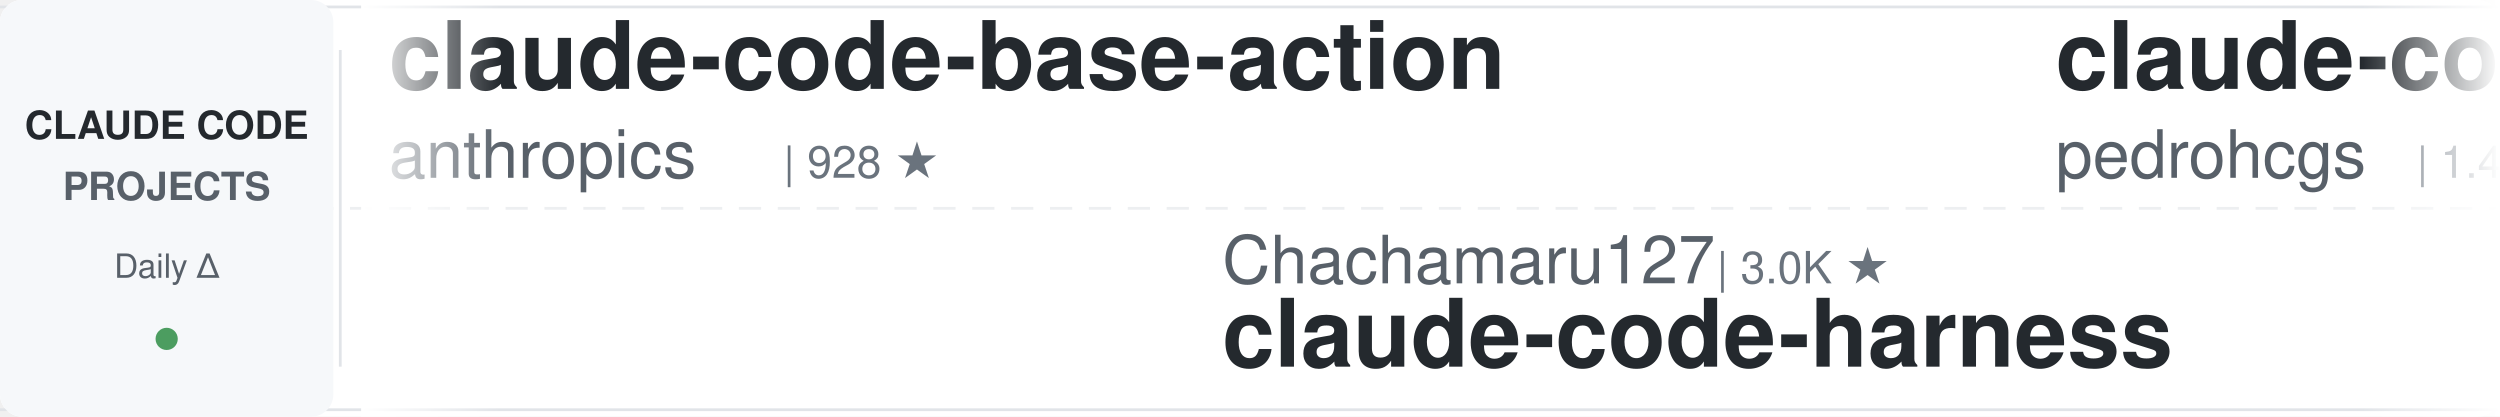
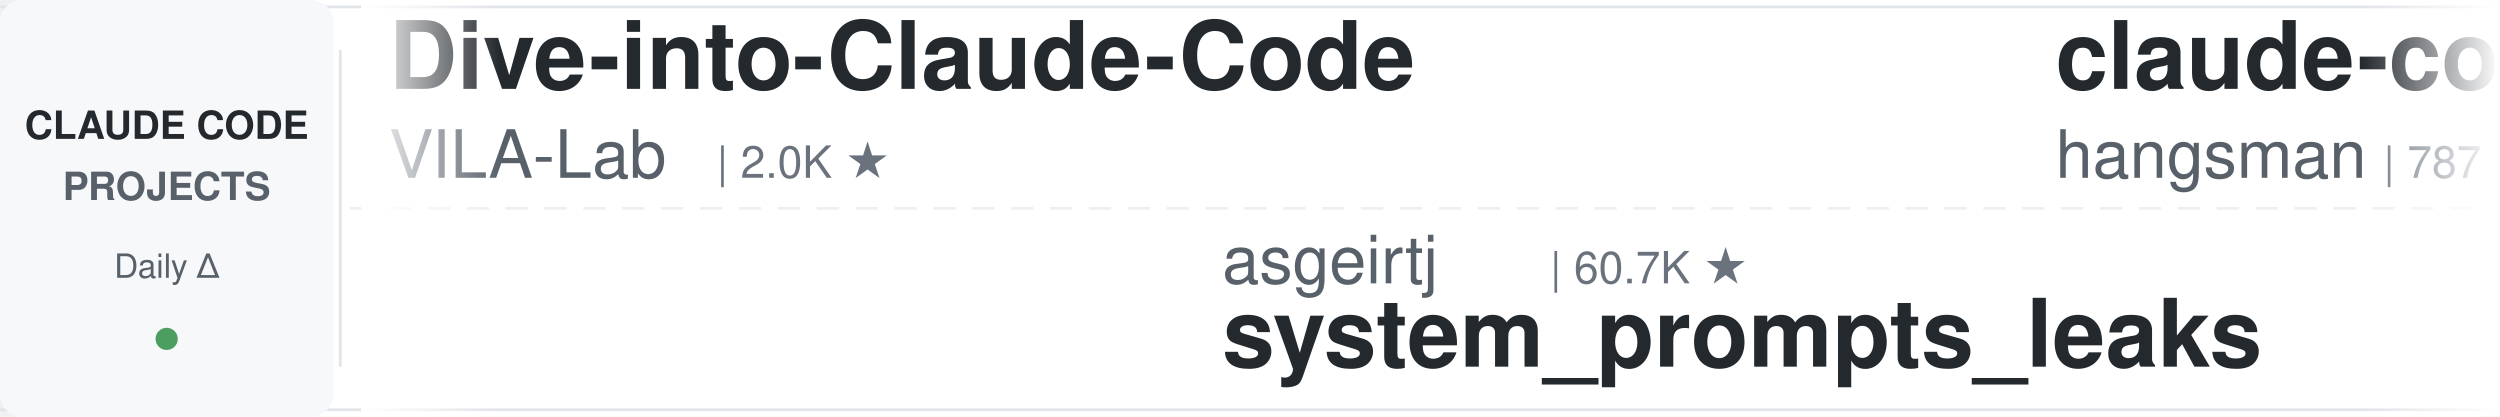
<svg xmlns="http://www.w3.org/2000/svg" width="900" height="150">
  <defs>
    <linearGradient id="leftFade" x1="0%" y1="0%" x2="100%" y2="0%">
      <stop offset="0%" style="stop-color:#ffffff;stop-opacity:1" />
      <stop offset="100%" style="stop-color:#ffffff;stop-opacity:0" />
    </linearGradient>
    <linearGradient id="rightFade" x1="0%" y1="0%" x2="100%" y2="0%">
      <stop offset="0%" style="stop-color:#ffffff;stop-opacity:0" />
      <stop offset="100%" style="stop-color:#ffffff;stop-opacity:1" />
    </linearGradient>
  </defs>
  <rect width="900" height="150" fill="#ffffff" rx="8" />
  <rect x="0" y="2" width="900" height="1" fill="#e1e4e8" />
  <rect x="0" y="147" width="900" height="1" fill="#e1e4e8" />
  <line x1="0" y1="75" x2="900" y2="75" stroke="#e1e4e8" stroke-width="1" stroke-dasharray="8 6" opacity="0.6" />
  <rect x="0" y="0" width="120" height="150" fill="#f6f8fa" rx="8" />
  <text x="60" y="50" font-family="-apple-system, BlinkMacSystemFont, 'Segoe UI', Helvetica, Arial, sans-serif" font-size="14" font-weight="600" fill="#24292e" text-anchor="middle">CLAUDE CODE</text>
  <text x="60" y="72" font-family="-apple-system, BlinkMacSystemFont, 'Segoe UI', Helvetica, Arial, sans-serif" font-size="14" font-weight="600" fill="#586069" text-anchor="middle">PROJECTS</text>
  <text x="60" y="100" font-family="-apple-system, BlinkMacSystemFont, 'Segoe UI', Helvetica, Arial, sans-serif" font-size="12" font-weight="500" fill="#586069" text-anchor="middle">Daily Δ</text>
  <circle cx="60" cy="122" r="4" fill="#22863a" opacity="0.8" />
  <rect x="122" y="18" width="1" height="114" fill="#e1e4e8" />
  <clipPath id="tickerClip">
    <rect x="130" y="0" width="770" height="150" />
  </clipPath>
  <g clip-path="url(#tickerClip)">
    <g id="tickerItems">
      <animateTransform attributeName="transform" attributeType="XML" type="translate" from="0 0" to="-3000 0" dur="54s" repeatCount="indefinite" />
      <g transform="translate(0, 0)">
-         <text x="140" y="32" font-family="-apple-system, BlinkMacSystemFont, 'Segoe UI', Helvetica, Arial, sans-serif" font-size="34" font-weight="600" fill="#24292e">claude-code-base-action</text>
-         <text x="140" y="64" font-family="-apple-system, BlinkMacSystemFont, 'Segoe UI', Helvetica, Arial, sans-serif" font-size="24" font-weight="400" fill="#586069">anthropics</text>
-         <text x="282" y="64" font-family="-apple-system, BlinkMacSystemFont, 'Segoe UI', Helvetica, Arial, sans-serif" font-size="16" font-weight="500" fill="#6a737d">| 928 ★</text>
+         <text x="140" y="32" font-family="-apple-system, BlinkMacSystemFont, 'Segoe UI', Helvetica, Arial, sans-serif" font-size="34" font-weight="600" fill="#24292e">Dive-into-Claude-Code</text>
+         <text x="140" y="64" font-family="-apple-system, BlinkMacSystemFont, 'Segoe UI', Helvetica, Arial, sans-serif" font-size="24" font-weight="400" fill="#586069">VILA-Lab</text>
+         <text x="258" y="64" font-family="-apple-system, BlinkMacSystemFont, 'Segoe UI', Helvetica, Arial, sans-serif" font-size="16" font-weight="500" fill="#6a737d">| 2.0K ★</text>
      </g>
      <g transform="translate(300, 0)">
+         <text x="140" y="102" font-family="-apple-system, BlinkMacSystemFont, 'Segoe UI', Helvetica, Arial, sans-serif" font-size="24" font-weight="400" fill="#586069">asgeirtj</text>
+         <text x="258" y="102" font-family="-apple-system, BlinkMacSystemFont, 'Segoe UI', Helvetica, Arial, sans-serif" font-size="16" font-weight="500" fill="#6a737d">| 60.7K ★</text>
+         <text x="140" y="132" font-family="-apple-system, BlinkMacSystemFont, 'Segoe UI', Helvetica, Arial, sans-serif" font-size="34" font-weight="600" fill="#24292e">system_prompts_leaks</text>
+       </g>
+       <g transform="translate(600, 0)">
+         <text x="140" y="32" font-family="-apple-system, BlinkMacSystemFont, 'Segoe UI', Helvetica, Arial, sans-serif" font-size="34" font-weight="600" fill="#24292e">claude-code-source</text>
+         <text x="140" y="64" font-family="-apple-system, BlinkMacSystemFont, 'Segoe UI', Helvetica, Arial, sans-serif" font-size="24" font-weight="400" fill="#586069">hangsman</text>
+         <text x="258" y="64" font-family="-apple-system, BlinkMacSystemFont, 'Segoe UI', Helvetica, Arial, sans-serif" font-size="16" font-weight="500" fill="#6a737d">| 787 ★</text>
+       </g>
+       <g transform="translate(900, 0)">
+         <text x="140" y="102" font-family="-apple-system, BlinkMacSystemFont, 'Segoe UI', Helvetica, Arial, sans-serif" font-size="24" font-weight="400" fill="#586069">lintsinghua</text>
+         <text x="294" y="102" font-family="-apple-system, BlinkMacSystemFont, 'Segoe UI', Helvetica, Arial, sans-serif" font-size="16" font-weight="500" fill="#6a737d">| 4.0K ★</text>
+         <text x="140" y="132" font-family="-apple-system, BlinkMacSystemFont, 'Segoe UI', Helvetica, Arial, sans-serif" font-size="34" font-weight="600" fill="#24292e">claude-code-book</text>
+       </g>
+       <g transform="translate(1200, 0)">
+         <text x="140" y="32" font-family="-apple-system, BlinkMacSystemFont, 'Segoe UI', Helvetica, Arial, sans-serif" font-size="34" font-weight="600" fill="#24292e">claude-code-rev</text>
+         <text x="140" y="64" font-family="-apple-system, BlinkMacSystemFont, 'Segoe UI', Helvetica, Arial, sans-serif" font-size="24" font-weight="400" fill="#586069">oboard</text>
+         <text x="234" y="64" font-family="-apple-system, BlinkMacSystemFont, 'Segoe UI', Helvetica, Arial, sans-serif" font-size="16" font-weight="500" fill="#6a737d">| 3.3K ★</text>
+       </g>
+       <g transform="translate(1500, 0)">
        <text x="140" y="102" font-family="-apple-system, BlinkMacSystemFont, 'Segoe UI', Helvetica, Arial, sans-serif" font-size="24" font-weight="400" fill="#586069">Chachamaru127</text>
        <text x="318" y="102" font-family="-apple-system, BlinkMacSystemFont, 'Segoe UI', Helvetica, Arial, sans-serif" font-size="16" font-weight="500" fill="#6a737d">| 3.0K ★</text>
        <text x="140" y="132" font-family="-apple-system, BlinkMacSystemFont, 'Segoe UI', Helvetica, Arial, sans-serif" font-size="34" font-weight="600" fill="#24292e">claude-code-harness</text>
      </g>
-       <g transform="translate(600, 0)">
-         <text x="140" y="32" font-family="-apple-system, BlinkMacSystemFont, 'Segoe UI', Helvetica, Arial, sans-serif" font-size="34" font-weight="600" fill="#24292e">claude-code-my-workflow</text>
-         <text x="140" y="64" font-family="-apple-system, BlinkMacSystemFont, 'Segoe UI', Helvetica, Arial, sans-serif" font-size="24" font-weight="400" fill="#586069">pedrohcgs</text>
-         <text x="270" y="64" font-family="-apple-system, BlinkMacSystemFont, 'Segoe UI', Helvetica, Arial, sans-serif" font-size="16" font-weight="500" fill="#6a737d">| 1.4K ★</text>
-       </g>
-       <g transform="translate(900, 0)">
-         <text x="140" y="102" font-family="-apple-system, BlinkMacSystemFont, 'Segoe UI', Helvetica, Arial, sans-serif" font-size="24" font-weight="400" fill="#586069">rohitg00</text>
-         <text x="258" y="102" font-family="-apple-system, BlinkMacSystemFont, 'Segoe UI', Helvetica, Arial, sans-serif" font-size="16" font-weight="500" fill="#6a737d">| 2.4K ★</text>
-         <text x="140" y="132" font-family="-apple-system, BlinkMacSystemFont, 'Segoe UI', Helvetica, Arial, sans-serif" font-size="34" font-weight="600" fill="#24292e">awesome-claude-code-tool...</text>
-       </g>
-       <g transform="translate(1200, 0)">
-         <text x="140" y="32" font-family="-apple-system, BlinkMacSystemFont, 'Segoe UI', Helvetica, Arial, sans-serif" font-size="34" font-weight="600" fill="#24292e">Dive-into-Claude-Code</text>
-         <text x="140" y="64" font-family="-apple-system, BlinkMacSystemFont, 'Segoe UI', Helvetica, Arial, sans-serif" font-size="24" font-weight="400" fill="#586069">VILA-Lab</text>
-         <text x="258" y="64" font-family="-apple-system, BlinkMacSystemFont, 'Segoe UI', Helvetica, Arial, sans-serif" font-size="16" font-weight="500" fill="#6a737d">| 2.0K ★</text>
-       </g>
-       <g transform="translate(1500, 0)">
-         <text x="140" y="102" font-family="-apple-system, BlinkMacSystemFont, 'Segoe UI', Helvetica, Arial, sans-serif" font-size="24" font-weight="400" fill="#586069">feiskyer</text>
-         <text x="258" y="102" font-family="-apple-system, BlinkMacSystemFont, 'Segoe UI', Helvetica, Arial, sans-serif" font-size="16" font-weight="500" fill="#6a737d">| 1.6K ★</text>
-         <text x="140" y="132" font-family="-apple-system, BlinkMacSystemFont, 'Segoe UI', Helvetica, Arial, sans-serif" font-size="34" font-weight="600" fill="#24292e">claude-code-settings</text>
-       </g>
      <g transform="translate(1800, 0)">
-         <text x="140" y="32" font-family="-apple-system, BlinkMacSystemFont, 'Segoe UI', Helvetica, Arial, sans-serif" font-size="34" font-weight="600" fill="#24292e">claude-code-best-practic...</text>
-         <text x="140" y="64" font-family="-apple-system, BlinkMacSystemFont, 'Segoe UI', Helvetica, Arial, sans-serif" font-size="24" font-weight="400" fill="#586069">shanraisshan</text>
-         <text x="306" y="64" font-family="-apple-system, BlinkMacSystemFont, 'Segoe UI', Helvetica, Arial, sans-serif" font-size="16" font-weight="500" fill="#6a737d">| 63.5K ★</text>
+         <text x="140" y="32" font-family="-apple-system, BlinkMacSystemFont, 'Segoe UI', Helvetica, Arial, sans-serif" font-size="34" font-weight="600" fill="#24292e">skills</text>
+         <text x="140" y="64" font-family="-apple-system, BlinkMacSystemFont, 'Segoe UI', Helvetica, Arial, sans-serif" font-size="24" font-weight="400" fill="#586069">anthropics</text>
+         <text x="282" y="64" font-family="-apple-system, BlinkMacSystemFont, 'Segoe UI', Helvetica, Arial, sans-serif" font-size="16" font-weight="500" fill="#6a737d">| 164.3K ★</text>
      </g>
      <g transform="translate(2100, 0)">
-         <text x="140" y="102" font-family="-apple-system, BlinkMacSystemFont, 'Segoe UI', Helvetica, Arial, sans-serif" font-size="24" font-weight="400" fill="#586069">SeemSeam</text>
-         <text x="258" y="102" font-family="-apple-system, BlinkMacSystemFont, 'Segoe UI', Helvetica, Arial, sans-serif" font-size="16" font-weight="500" fill="#6a737d">| 3.3K ★</text>
-         <text x="140" y="132" font-family="-apple-system, BlinkMacSystemFont, 'Segoe UI', Helvetica, Arial, sans-serif" font-size="34" font-weight="600" fill="#24292e">claude_codex_bridge</text>
+         <text x="140" y="102" font-family="-apple-system, BlinkMacSystemFont, 'Segoe UI', Helvetica, Arial, sans-serif" font-size="24" font-weight="400" fill="#586069">nicedreamzapp</text>
+         <text x="318" y="102" font-family="-apple-system, BlinkMacSystemFont, 'Segoe UI', Helvetica, Arial, sans-serif" font-size="16" font-weight="500" fill="#6a737d">| 3.0K ★</text>
+         <text x="140" y="132" font-family="-apple-system, BlinkMacSystemFont, 'Segoe UI', Helvetica, Arial, sans-serif" font-size="34" font-weight="600" fill="#24292e">claude-code-local</text>
      </g>
      <g transform="translate(2400, 0)">
-         <text x="140" y="32" font-family="-apple-system, BlinkMacSystemFont, 'Segoe UI', Helvetica, Arial, sans-serif" font-size="34" font-weight="600" fill="#24292e">how-claude-code-works</text>
-         <text x="140" y="64" font-family="-apple-system, BlinkMacSystemFont, 'Segoe UI', Helvetica, Arial, sans-serif" font-size="24" font-weight="400" fill="#586069">Windy3f3f3f3f</text>
-         <text x="318" y="64" font-family="-apple-system, BlinkMacSystemFont, 'Segoe UI', Helvetica, Arial, sans-serif" font-size="16" font-weight="500" fill="#6a737d">| 3.3K ★</text>
+         <text x="140" y="32" font-family="-apple-system, BlinkMacSystemFont, 'Segoe UI', Helvetica, Arial, sans-serif" font-size="34" font-weight="600" fill="#24292e">claude-code-security-rev...</text>
+         <text x="140" y="64" font-family="-apple-system, BlinkMacSystemFont, 'Segoe UI', Helvetica, Arial, sans-serif" font-size="24" font-weight="400" fill="#586069">anthropics</text>
+         <text x="282" y="64" font-family="-apple-system, BlinkMacSystemFont, 'Segoe UI', Helvetica, Arial, sans-serif" font-size="16" font-weight="500" fill="#6a737d">| 5.6K ★</text>
      </g>
      <g transform="translate(2700, 0)">
        <text x="140" y="102" font-family="-apple-system, BlinkMacSystemFont, 'Segoe UI', Helvetica, Arial, sans-serif" font-size="24" font-weight="400" fill="#586069">Cranot</text>
        <text x="234" y="102" font-family="-apple-system, BlinkMacSystemFont, 'Segoe UI', Helvetica, Arial, sans-serif" font-size="16" font-weight="500" fill="#6a737d">| 2.9K ★</text>
        <text x="140" y="132" font-family="-apple-system, BlinkMacSystemFont, 'Segoe UI', Helvetica, Arial, sans-serif" font-size="34" font-weight="600" fill="#24292e">claude-code-guide</text>
      </g>
      <g transform="translate(3000, 0)">
-         <text x="140" y="32" font-family="-apple-system, BlinkMacSystemFont, 'Segoe UI', Helvetica, Arial, sans-serif" font-size="34" font-weight="600" fill="#24292e">claude-code-base-action</text>
-         <text x="140" y="64" font-family="-apple-system, BlinkMacSystemFont, 'Segoe UI', Helvetica, Arial, sans-serif" font-size="24" font-weight="400" fill="#586069">anthropics</text>
-         <text x="282" y="64" font-family="-apple-system, BlinkMacSystemFont, 'Segoe UI', Helvetica, Arial, sans-serif" font-size="16" font-weight="500" fill="#6a737d">| 928 ★</text>
+         <text x="140" y="32" font-family="-apple-system, BlinkMacSystemFont, 'Segoe UI', Helvetica, Arial, sans-serif" font-size="34" font-weight="600" fill="#24292e">Dive-into-Claude-Code</text>
+         <text x="140" y="64" font-family="-apple-system, BlinkMacSystemFont, 'Segoe UI', Helvetica, Arial, sans-serif" font-size="24" font-weight="400" fill="#586069">VILA-Lab</text>
+         <text x="258" y="64" font-family="-apple-system, BlinkMacSystemFont, 'Segoe UI', Helvetica, Arial, sans-serif" font-size="16" font-weight="500" fill="#6a737d">| 2.0K ★</text>
      </g>
      <g transform="translate(3300, 0)">
-         <text x="140" y="102" font-family="-apple-system, BlinkMacSystemFont, 'Segoe UI', Helvetica, Arial, sans-serif" font-size="24" font-weight="400" fill="#586069">Chachamaru127</text>
-         <text x="318" y="102" font-family="-apple-system, BlinkMacSystemFont, 'Segoe UI', Helvetica, Arial, sans-serif" font-size="16" font-weight="500" fill="#6a737d">| 3.0K ★</text>
-         <text x="140" y="132" font-family="-apple-system, BlinkMacSystemFont, 'Segoe UI', Helvetica, Arial, sans-serif" font-size="34" font-weight="600" fill="#24292e">claude-code-harness</text>
+         <text x="140" y="102" font-family="-apple-system, BlinkMacSystemFont, 'Segoe UI', Helvetica, Arial, sans-serif" font-size="24" font-weight="400" fill="#586069">asgeirtj</text>
+         <text x="258" y="102" font-family="-apple-system, BlinkMacSystemFont, 'Segoe UI', Helvetica, Arial, sans-serif" font-size="16" font-weight="500" fill="#6a737d">| 60.7K ★</text>
+         <text x="140" y="132" font-family="-apple-system, BlinkMacSystemFont, 'Segoe UI', Helvetica, Arial, sans-serif" font-size="34" font-weight="600" fill="#24292e">system_prompts_leaks</text>
      </g>
      <g transform="translate(3600, 0)">
-         <text x="140" y="32" font-family="-apple-system, BlinkMacSystemFont, 'Segoe UI', Helvetica, Arial, sans-serif" font-size="34" font-weight="600" fill="#24292e">claude-code-my-workflow</text>
-         <text x="140" y="64" font-family="-apple-system, BlinkMacSystemFont, 'Segoe UI', Helvetica, Arial, sans-serif" font-size="24" font-weight="400" fill="#586069">pedrohcgs</text>
-         <text x="270" y="64" font-family="-apple-system, BlinkMacSystemFont, 'Segoe UI', Helvetica, Arial, sans-serif" font-size="16" font-weight="500" fill="#6a737d">| 1.4K ★</text>
+         <text x="140" y="32" font-family="-apple-system, BlinkMacSystemFont, 'Segoe UI', Helvetica, Arial, sans-serif" font-size="34" font-weight="600" fill="#24292e">claude-code-source</text>
+         <text x="140" y="64" font-family="-apple-system, BlinkMacSystemFont, 'Segoe UI', Helvetica, Arial, sans-serif" font-size="24" font-weight="400" fill="#586069">hangsman</text>
+         <text x="258" y="64" font-family="-apple-system, BlinkMacSystemFont, 'Segoe UI', Helvetica, Arial, sans-serif" font-size="16" font-weight="500" fill="#6a737d">| 787 ★</text>
      </g>
      <g transform="translate(3900, 0)">
-         <text x="140" y="102" font-family="-apple-system, BlinkMacSystemFont, 'Segoe UI', Helvetica, Arial, sans-serif" font-size="24" font-weight="400" fill="#586069">rohitg00</text>
-         <text x="258" y="102" font-family="-apple-system, BlinkMacSystemFont, 'Segoe UI', Helvetica, Arial, sans-serif" font-size="16" font-weight="500" fill="#6a737d">| 2.4K ★</text>
-         <text x="140" y="132" font-family="-apple-system, BlinkMacSystemFont, 'Segoe UI', Helvetica, Arial, sans-serif" font-size="34" font-weight="600" fill="#24292e">awesome-claude-code-tool...</text>
+         <text x="140" y="102" font-family="-apple-system, BlinkMacSystemFont, 'Segoe UI', Helvetica, Arial, sans-serif" font-size="24" font-weight="400" fill="#586069">lintsinghua</text>
+         <text x="294" y="102" font-family="-apple-system, BlinkMacSystemFont, 'Segoe UI', Helvetica, Arial, sans-serif" font-size="16" font-weight="500" fill="#6a737d">| 4.0K ★</text>
+         <text x="140" y="132" font-family="-apple-system, BlinkMacSystemFont, 'Segoe UI', Helvetica, Arial, sans-serif" font-size="34" font-weight="600" fill="#24292e">claude-code-book</text>
      </g>
    </g>
  </g>
  <rect x="130" y="0" width="50" height="150" fill="url(#leftFade)" />
  <rect x="850" y="0" width="50" height="150" fill="url(#rightFade)" />
</svg>
